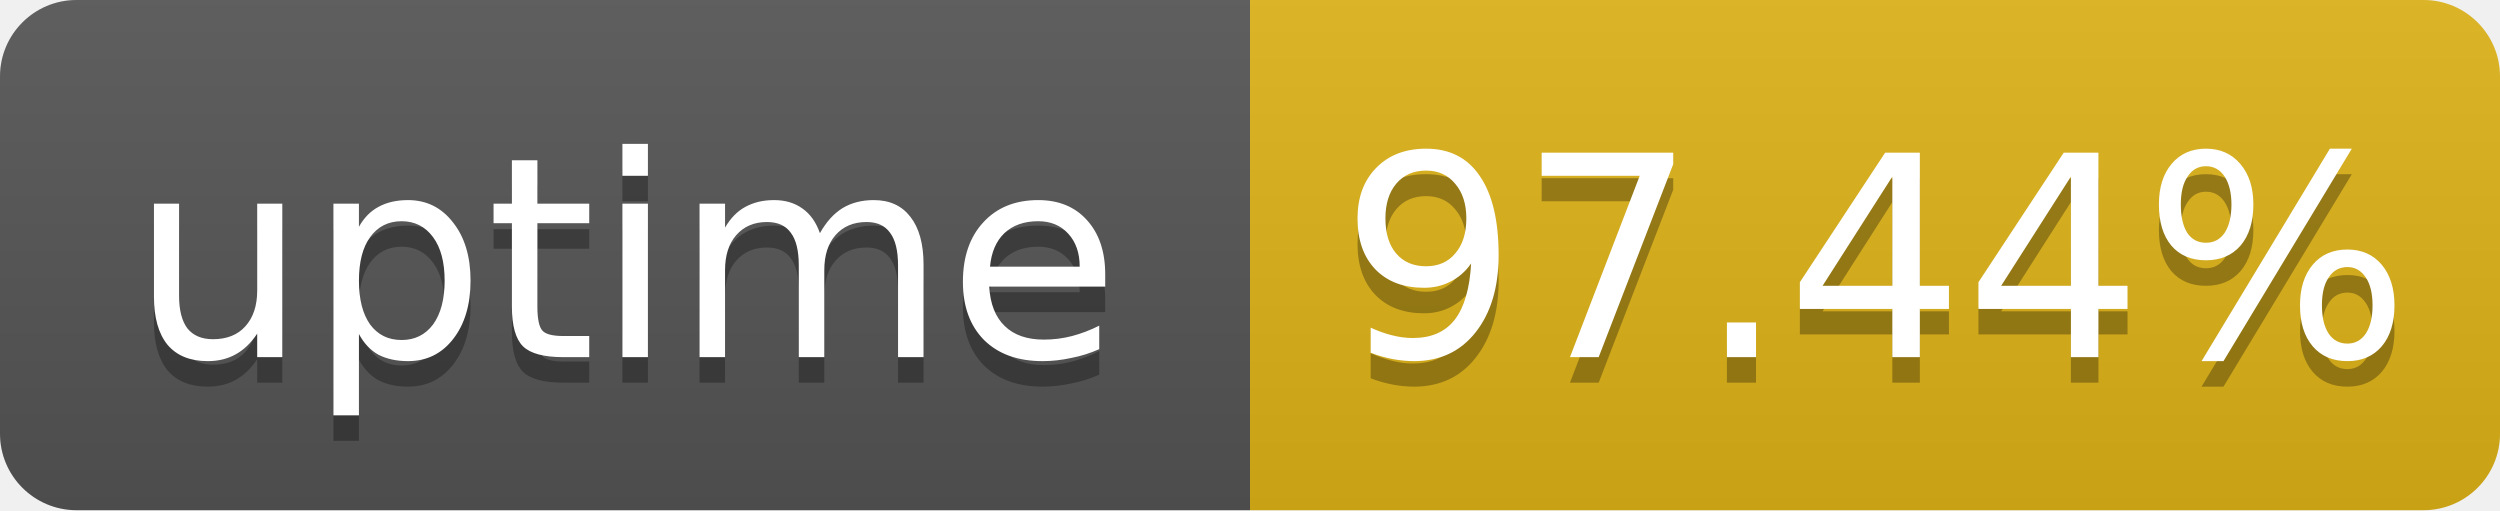
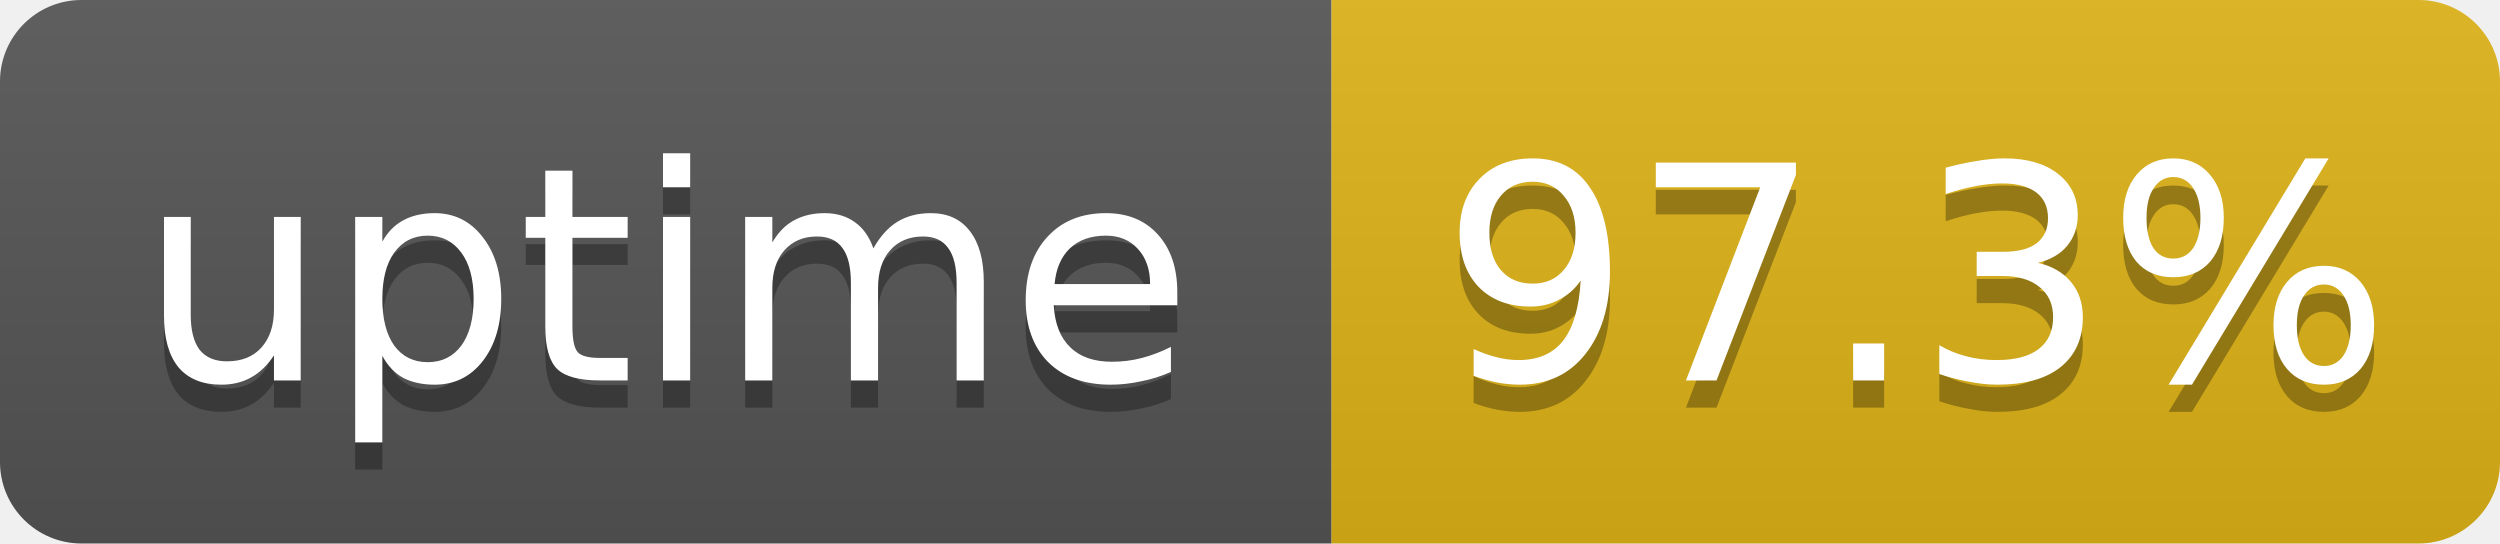
- <svg xmlns="http://www.w3.org/2000/svg" width="98" height="20" role="img" aria-label="uptime: 97.44%">
+ <svg xmlns="http://www.w3.org/2000/svg" width="92" height="20" role="img" aria-label="uptime: 97.3%">
  <linearGradient id="s" x2="0" y2="100%">
    <stop offset="0" stop-color="#bbb" stop-opacity=".1" />
    <stop offset="1" stop-opacity=".1" />
  </linearGradient>
  <clipPath id="r">
-     <rect width="98" height="20" rx="3" fill="#fff" />
+     <rect width="92" height="20" rx="3" fill="#fff" />
  </clipPath>
  <g clip-path="url(#r)">
    <rect width="49" height="20" fill="#555" />
-     <rect x="49" width="49" height="20" fill="#dfb317" />
-     <rect width="98" height="20" fill="url(#s)" />
+     <rect x="49" width="43" height="20" fill="#dfb317" />
+     <rect width="92" height="20" fill="url(#s)" />
  </g>
  <g fill="#fff" text-anchor="middle" font-family="Verdana,Geneva,DejaVu Sans,sans-serif" font-size="11">
    <text x="24.5" y="15" fill="#010101" fill-opacity=".3">uptime</text>
    <text x="24.5" y="14">uptime</text>
-     <text x="73.5" y="15" fill="#010101" fill-opacity=".3">97.44%</text>
-     <text x="73.5" y="14">97.44%</text>
+     <text x="70.5" y="15" fill="#010101" fill-opacity=".3">97.3%</text>
+     <text x="70.5" y="14">97.3%</text>
  </g>
</svg>
